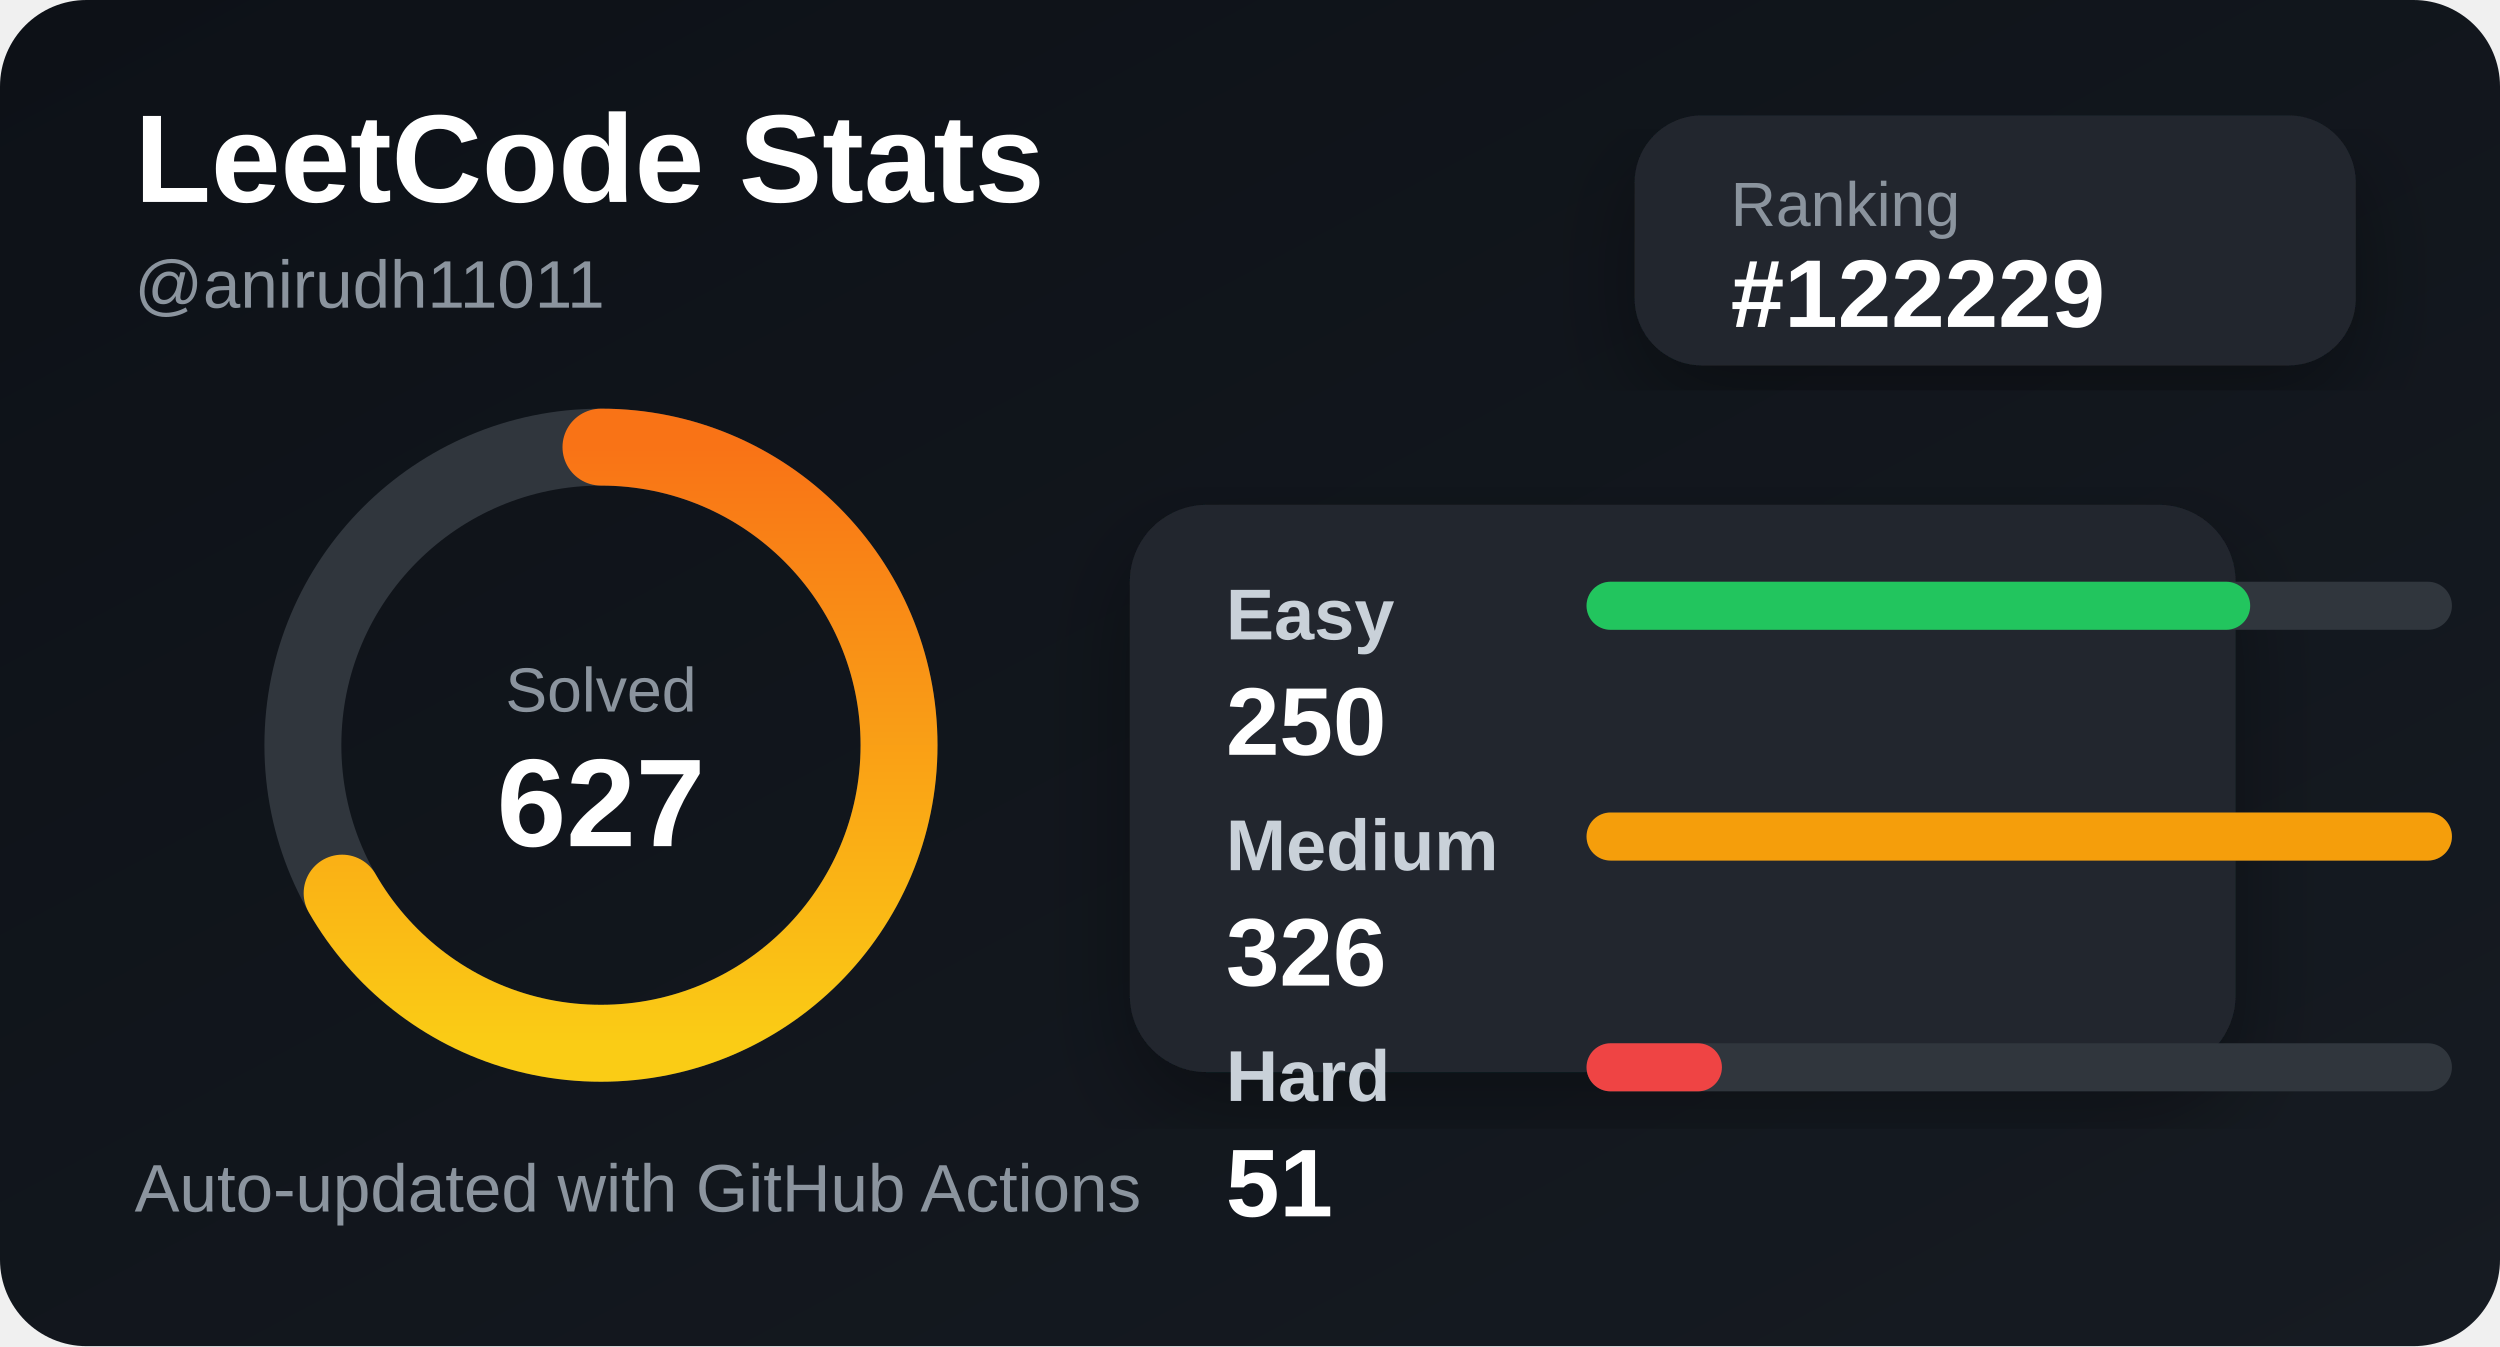
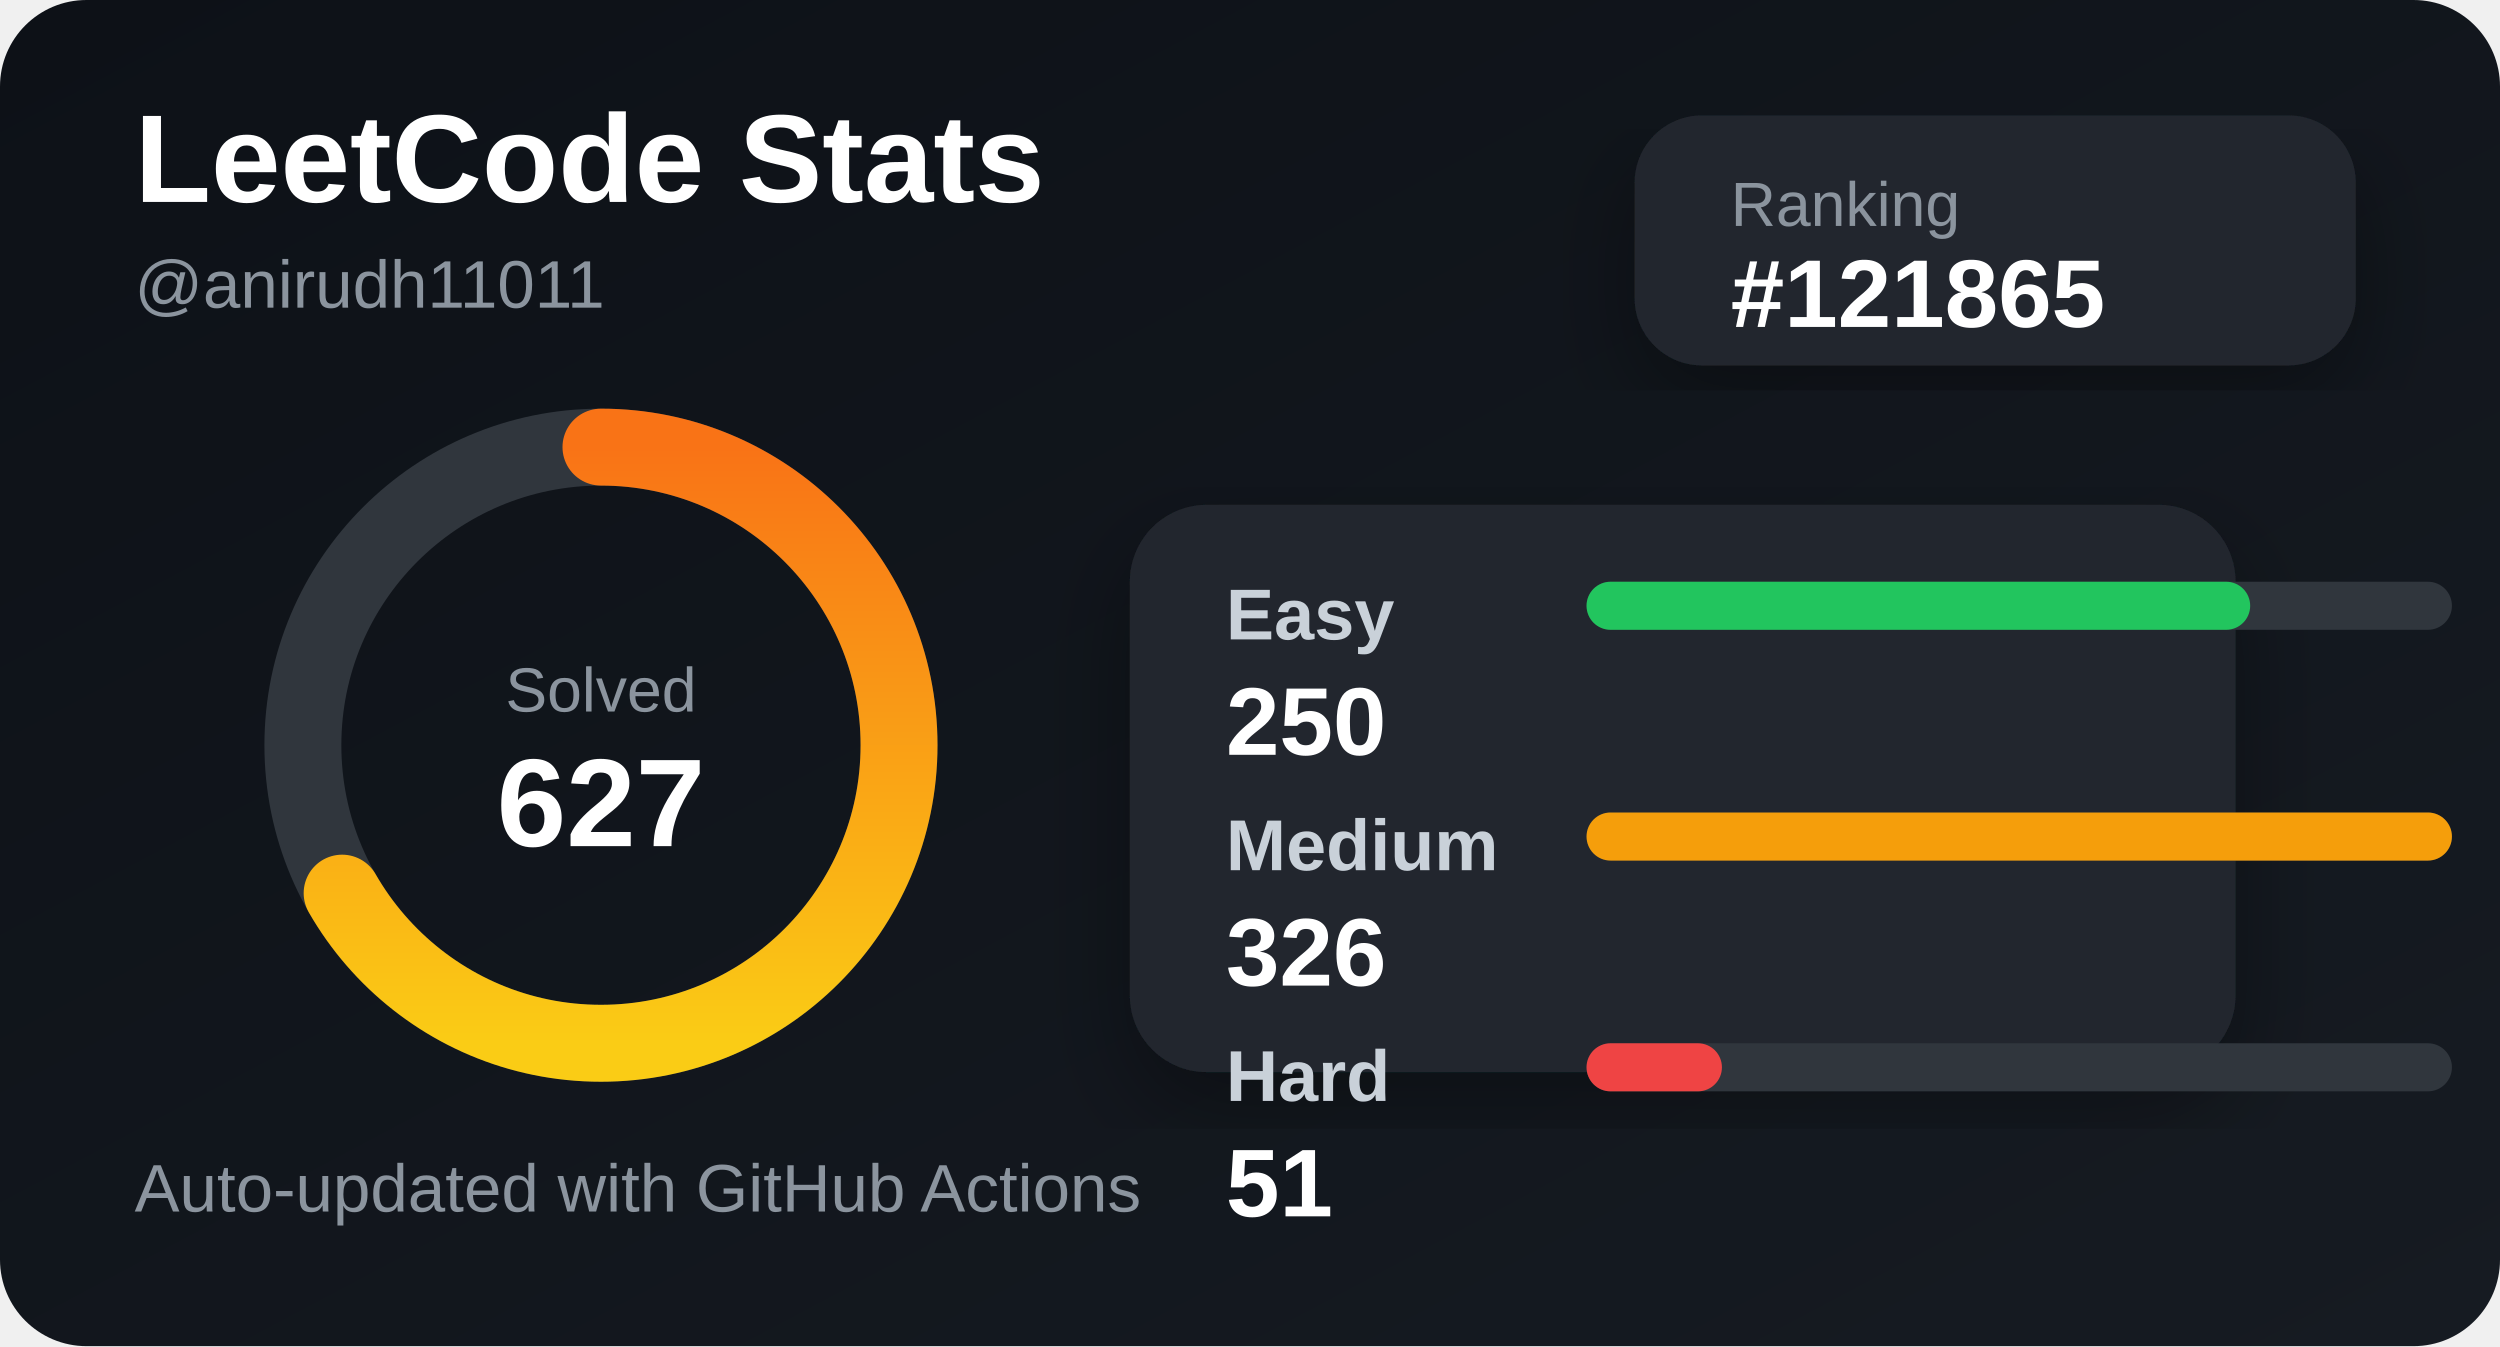
<svg xmlns="http://www.w3.org/2000/svg" width="520" height="280" viewBox="0 0 520 280">
  <defs>
    <linearGradient id="bg" x1="0" y1="0" x2="1" y2="1">
      <stop offset="0%" stop-color="#0d1117" />
      <stop offset="100%" stop-color="#161b22" />
    </linearGradient>
    <linearGradient id="accent" x1="0" y1="0" x2="1" y2="0">
      <stop offset="0%" stop-color="#facc15" />
      <stop offset="100%" stop-color="#f97316" />
    </linearGradient>
    <filter id="shadow">
      <feDropShadow dx="0" dy="8" stdDeviation="10" flood-color="#000" flood-opacity="0.35" />
    </filter>
  </defs>
  <style>
    .title { fill: #ffffff; font: 700 26px Arial, sans-serif; }
    .subtitle { fill: #8b949e; font: 500 14px Arial, sans-serif; }
    .label { fill: #c9d1d9; font: 600 15px Arial, sans-serif; }
    .value { fill: #ffffff; font: 700 20px Arial, sans-serif; }
    .small { fill: #8b949e; font: 500 13px Arial, sans-serif; }
  </style>
  <rect width="520" height="280" rx="18" fill="url(#bg)" />
  <text x="28" y="42" class="title">LeetCode Stats</text>
  <text x="28" y="64" class="subtitle">@anirudh11011</text>
  <rect x="340" y="24" width="150" height="52" rx="14" fill="#21262d" filter="url(#shadow)" />
  <text x="360" y="47" class="small">Ranking</text>
-   <text x="360" y="68" class="value">#122229</text>
+   <text x="360" y="68" class="value">#121865</text>
  <circle cx="125" cy="155" r="62" fill="none" stroke="#30363d" stroke-width="16" />
  <circle cx="125" cy="155" r="62" fill="none" stroke="url(#accent)" stroke-width="16" stroke-linecap="round" stroke-dasharray="260 390" transform="rotate(-90 125 155)" />
  <text x="125" y="148" text-anchor="middle" class="small">Solved</text>
  <text x="125" y="176" text-anchor="middle" class="title">627</text>
  <rect x="235" y="105" width="230" height="118" rx="16" fill="#21262d" filter="url(#shadow)" />
  <text x="255" y="133" class="label">Easy</text>
  <rect x="330" y="121" width="180" height="10" rx="5" fill="#30363d" />
  <rect x="330" y="121" width="138.037" height="10" rx="5" fill="#22c55e" />
  <text x="255" y="157" class="value">250</text>
  <text x="255" y="181" class="label">Medium</text>
  <rect x="330" y="169" width="180" height="10" rx="5" fill="#30363d" />
  <rect x="330" y="169" width="180" height="10" rx="5" fill="#f59e0b" />
  <text x="255" y="205" class="value">326</text>
  <text x="255" y="229" class="label">Hard</text>
  <rect x="330" y="217" width="180" height="10" rx="5" fill="#30363d" />
  <rect x="330" y="217" width="28.16" height="10" rx="5" fill="#ef4444" />
  <text x="255" y="253" class="value">51</text>
  <text x="28" y="252" class="subtitle">Auto-updated with GitHub Actions</text>
</svg>
